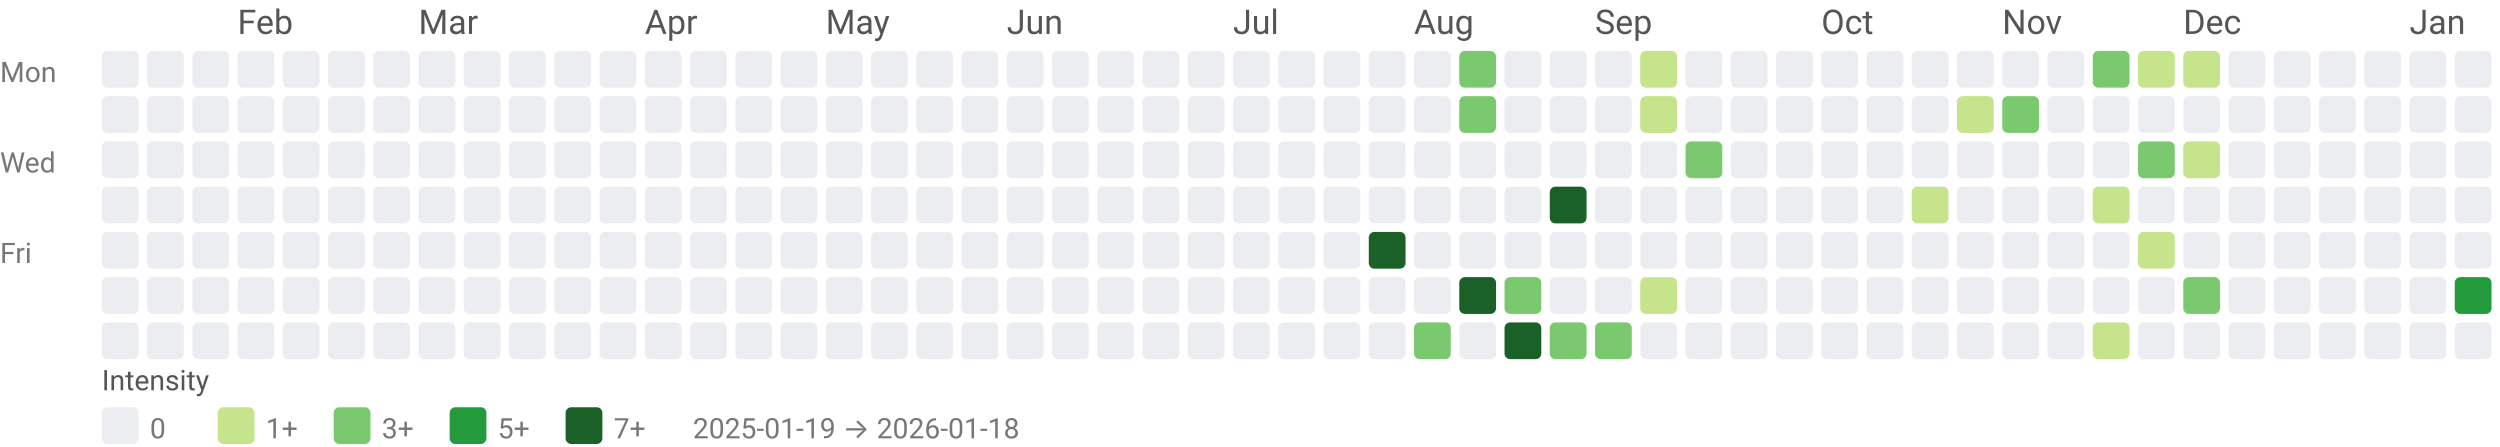
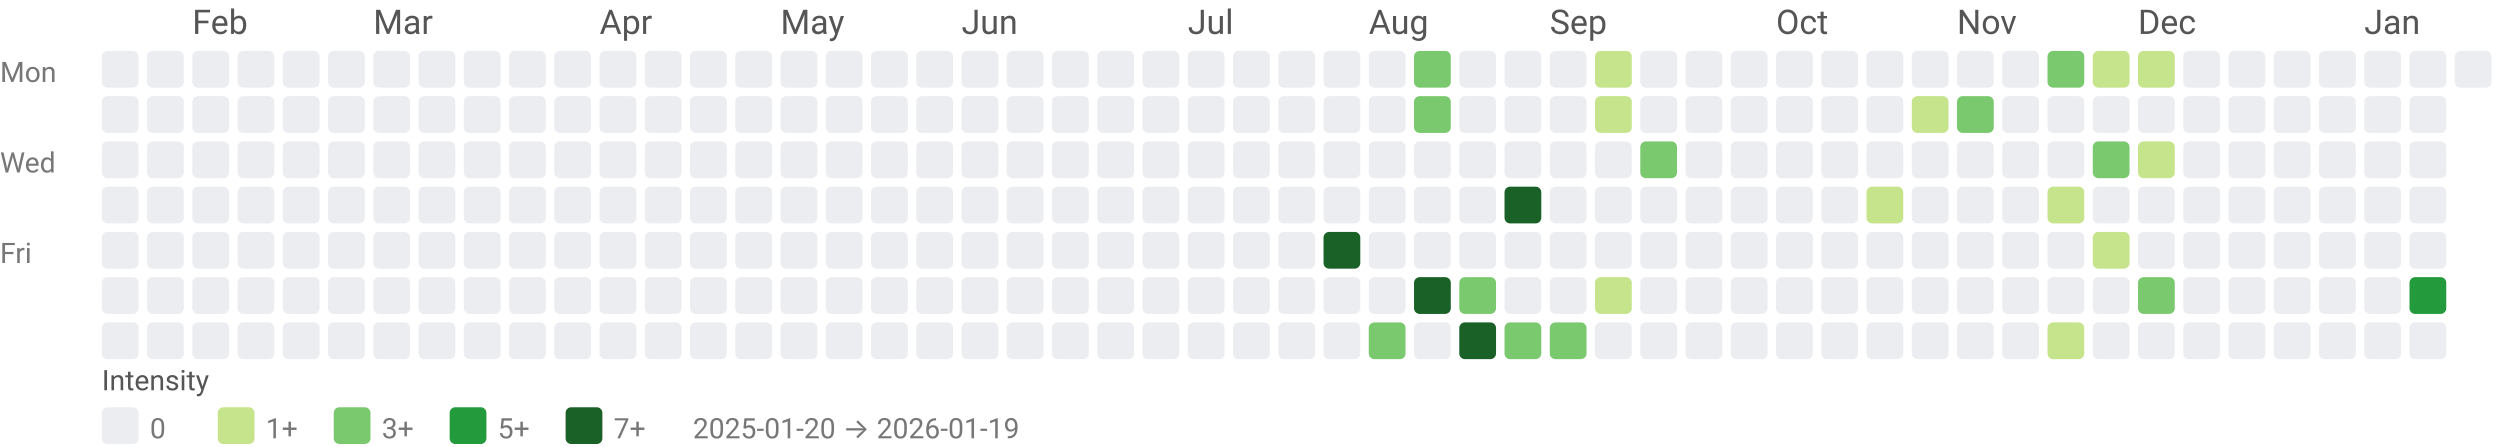
<svg xmlns="http://www.w3.org/2000/svg" width="884" height="158" viewBox="0 0 884 158" role="img" aria-labelledby="title desc">
  <style>text{font-family:system-ui,-apple-system, Segoe UI, Roboto, Ubuntu, Cantarell, Noto Sans, sans-serif;}</style>
-   <text x="84" y="12" fill="#555">Feb</text>
-   <text x="148" y="12" fill="#555">Mar</text>
-   <text x="228" y="12" fill="#555">Apr</text>
-   <text x="292" y="12" fill="#555">May</text>
-   <text x="356" y="12" fill="#555">Jun</text>
-   <text x="436" y="12" fill="#555">Jul</text>
-   <text x="500" y="12" fill="#555">Aug</text>
-   <text x="564" y="12" fill="#555">Sep</text>
-   <text x="644" y="12" fill="#555">Oct</text>
-   <text x="708" y="12" fill="#555">Nov</text>
-   <text x="772" y="12" fill="#555">Dec</text>
-   <text x="852" y="12" fill="#555">Jan</text>
+   <text x="68" y="12" fill="#555">Feb</text>
+   <text x="132" y="12" fill="#555">Mar</text>
+   <text x="212" y="12" fill="#555">Apr</text>
+   <text x="276" y="12" fill="#555">May</text>
+   <text x="340" y="12" fill="#555">Jun</text>
+   <text x="420" y="12" fill="#555">Jul</text>
+   <text x="484" y="12" fill="#555">Aug</text>
+   <text x="548" y="12" fill="#555">Sep</text>
+   <text x="628" y="12" fill="#555">Oct</text>
+   <text x="692" y="12" fill="#555">Nov</text>
+   <text x="756" y="12" fill="#555">Dec</text>
+   <text x="836" y="12" fill="#555">Jan</text>
  <text x="0" y="29" font-size="10" fill="#777">Mon</text>
  <text x="0" y="61" font-size="10" fill="#777">Wed</text>
  <text x="0" y="93" font-size="10" fill="#777">Fri</text>
  <rect x="36" y="18" width="13" height="13" rx="2" ry="2" fill="#ebedf0" />
  <rect x="36" y="34" width="13" height="13" rx="2" ry="2" fill="#ebedf0" />
  <rect x="36" y="50" width="13" height="13" rx="2" ry="2" fill="#ebedf0" />
  <rect x="36" y="66" width="13" height="13" rx="2" ry="2" fill="#ebedf0" />
  <rect x="36" y="82" width="13" height="13" rx="2" ry="2" fill="#ebedf0" />
  <rect x="36" y="98" width="13" height="13" rx="2" ry="2" fill="#ebedf0" />
  <rect x="36" y="114" width="13" height="13" rx="2" ry="2" fill="#ebedf0" />
  <rect x="52" y="18" width="13" height="13" rx="2" ry="2" fill="#ebedf0" />
  <rect x="52" y="34" width="13" height="13" rx="2" ry="2" fill="#ebedf0" />
  <rect x="52" y="50" width="13" height="13" rx="2" ry="2" fill="#ebedf0" />
  <rect x="52" y="66" width="13" height="13" rx="2" ry="2" fill="#ebedf0" />
  <rect x="52" y="82" width="13" height="13" rx="2" ry="2" fill="#ebedf0" />
  <rect x="52" y="98" width="13" height="13" rx="2" ry="2" fill="#ebedf0" />
  <rect x="52" y="114" width="13" height="13" rx="2" ry="2" fill="#ebedf0" />
  <rect x="68" y="18" width="13" height="13" rx="2" ry="2" fill="#ebedf0" />
  <rect x="68" y="34" width="13" height="13" rx="2" ry="2" fill="#ebedf0" />
  <rect x="68" y="50" width="13" height="13" rx="2" ry="2" fill="#ebedf0" />
  <rect x="68" y="66" width="13" height="13" rx="2" ry="2" fill="#ebedf0" />
  <rect x="68" y="82" width="13" height="13" rx="2" ry="2" fill="#ebedf0" />
  <rect x="68" y="98" width="13" height="13" rx="2" ry="2" fill="#ebedf0" />
  <rect x="68" y="114" width="13" height="13" rx="2" ry="2" fill="#ebedf0" />
  <rect x="84" y="18" width="13" height="13" rx="2" ry="2" fill="#ebedf0" />
  <rect x="84" y="34" width="13" height="13" rx="2" ry="2" fill="#ebedf0" />
  <rect x="84" y="50" width="13" height="13" rx="2" ry="2" fill="#ebedf0" />
  <rect x="84" y="66" width="13" height="13" rx="2" ry="2" fill="#ebedf0" />
  <rect x="84" y="82" width="13" height="13" rx="2" ry="2" fill="#ebedf0" />
  <rect x="84" y="98" width="13" height="13" rx="2" ry="2" fill="#ebedf0" />
  <rect x="84" y="114" width="13" height="13" rx="2" ry="2" fill="#ebedf0" />
  <rect x="100" y="18" width="13" height="13" rx="2" ry="2" fill="#ebedf0" />
  <rect x="100" y="34" width="13" height="13" rx="2" ry="2" fill="#ebedf0" />
  <rect x="100" y="50" width="13" height="13" rx="2" ry="2" fill="#ebedf0" />
  <rect x="100" y="66" width="13" height="13" rx="2" ry="2" fill="#ebedf0" />
  <rect x="100" y="82" width="13" height="13" rx="2" ry="2" fill="#ebedf0" />
  <rect x="100" y="98" width="13" height="13" rx="2" ry="2" fill="#ebedf0" />
  <rect x="100" y="114" width="13" height="13" rx="2" ry="2" fill="#ebedf0" />
  <rect x="116" y="18" width="13" height="13" rx="2" ry="2" fill="#ebedf0" />
  <rect x="116" y="34" width="13" height="13" rx="2" ry="2" fill="#ebedf0" />
  <rect x="116" y="50" width="13" height="13" rx="2" ry="2" fill="#ebedf0" />
  <rect x="116" y="66" width="13" height="13" rx="2" ry="2" fill="#ebedf0" />
  <rect x="116" y="82" width="13" height="13" rx="2" ry="2" fill="#ebedf0" />
  <rect x="116" y="98" width="13" height="13" rx="2" ry="2" fill="#ebedf0" />
  <rect x="116" y="114" width="13" height="13" rx="2" ry="2" fill="#ebedf0" />
  <rect x="132" y="18" width="13" height="13" rx="2" ry="2" fill="#ebedf0" />
  <rect x="132" y="34" width="13" height="13" rx="2" ry="2" fill="#ebedf0" />
  <rect x="132" y="50" width="13" height="13" rx="2" ry="2" fill="#ebedf0" />
  <rect x="132" y="66" width="13" height="13" rx="2" ry="2" fill="#ebedf0" />
  <rect x="132" y="82" width="13" height="13" rx="2" ry="2" fill="#ebedf0" />
  <rect x="132" y="98" width="13" height="13" rx="2" ry="2" fill="#ebedf0" />
  <rect x="132" y="114" width="13" height="13" rx="2" ry="2" fill="#ebedf0" />
  <rect x="148" y="18" width="13" height="13" rx="2" ry="2" fill="#ebedf0" />
  <rect x="148" y="34" width="13" height="13" rx="2" ry="2" fill="#ebedf0" />
  <rect x="148" y="50" width="13" height="13" rx="2" ry="2" fill="#ebedf0" />
  <rect x="148" y="66" width="13" height="13" rx="2" ry="2" fill="#ebedf0" />
  <rect x="148" y="82" width="13" height="13" rx="2" ry="2" fill="#ebedf0" />
  <rect x="148" y="98" width="13" height="13" rx="2" ry="2" fill="#ebedf0" />
  <rect x="148" y="114" width="13" height="13" rx="2" ry="2" fill="#ebedf0" />
  <rect x="164" y="18" width="13" height="13" rx="2" ry="2" fill="#ebedf0" />
  <rect x="164" y="34" width="13" height="13" rx="2" ry="2" fill="#ebedf0" />
  <rect x="164" y="50" width="13" height="13" rx="2" ry="2" fill="#ebedf0" />
  <rect x="164" y="66" width="13" height="13" rx="2" ry="2" fill="#ebedf0" />
  <rect x="164" y="82" width="13" height="13" rx="2" ry="2" fill="#ebedf0" />
  <rect x="164" y="98" width="13" height="13" rx="2" ry="2" fill="#ebedf0" />
  <rect x="164" y="114" width="13" height="13" rx="2" ry="2" fill="#ebedf0" />
  <rect x="180" y="18" width="13" height="13" rx="2" ry="2" fill="#ebedf0" />
  <rect x="180" y="34" width="13" height="13" rx="2" ry="2" fill="#ebedf0" />
  <rect x="180" y="50" width="13" height="13" rx="2" ry="2" fill="#ebedf0" />
  <rect x="180" y="66" width="13" height="13" rx="2" ry="2" fill="#ebedf0" />
  <rect x="180" y="82" width="13" height="13" rx="2" ry="2" fill="#ebedf0" />
  <rect x="180" y="98" width="13" height="13" rx="2" ry="2" fill="#ebedf0" />
  <rect x="180" y="114" width="13" height="13" rx="2" ry="2" fill="#ebedf0" />
  <rect x="196" y="18" width="13" height="13" rx="2" ry="2" fill="#ebedf0" />
  <rect x="196" y="34" width="13" height="13" rx="2" ry="2" fill="#ebedf0" />
  <rect x="196" y="50" width="13" height="13" rx="2" ry="2" fill="#ebedf0" />
  <rect x="196" y="66" width="13" height="13" rx="2" ry="2" fill="#ebedf0" />
  <rect x="196" y="82" width="13" height="13" rx="2" ry="2" fill="#ebedf0" />
  <rect x="196" y="98" width="13" height="13" rx="2" ry="2" fill="#ebedf0" />
  <rect x="196" y="114" width="13" height="13" rx="2" ry="2" fill="#ebedf0" />
  <rect x="212" y="18" width="13" height="13" rx="2" ry="2" fill="#ebedf0" />
  <rect x="212" y="34" width="13" height="13" rx="2" ry="2" fill="#ebedf0" />
  <rect x="212" y="50" width="13" height="13" rx="2" ry="2" fill="#ebedf0" />
  <rect x="212" y="66" width="13" height="13" rx="2" ry="2" fill="#ebedf0" />
  <rect x="212" y="82" width="13" height="13" rx="2" ry="2" fill="#ebedf0" />
  <rect x="212" y="98" width="13" height="13" rx="2" ry="2" fill="#ebedf0" />
  <rect x="212" y="114" width="13" height="13" rx="2" ry="2" fill="#ebedf0" />
  <rect x="228" y="18" width="13" height="13" rx="2" ry="2" fill="#ebedf0" />
  <rect x="228" y="34" width="13" height="13" rx="2" ry="2" fill="#ebedf0" />
  <rect x="228" y="50" width="13" height="13" rx="2" ry="2" fill="#ebedf0" />
  <rect x="228" y="66" width="13" height="13" rx="2" ry="2" fill="#ebedf0" />
  <rect x="228" y="82" width="13" height="13" rx="2" ry="2" fill="#ebedf0" />
  <rect x="228" y="98" width="13" height="13" rx="2" ry="2" fill="#ebedf0" />
  <rect x="228" y="114" width="13" height="13" rx="2" ry="2" fill="#ebedf0" />
  <rect x="244" y="18" width="13" height="13" rx="2" ry="2" fill="#ebedf0" />
  <rect x="244" y="34" width="13" height="13" rx="2" ry="2" fill="#ebedf0" />
  <rect x="244" y="50" width="13" height="13" rx="2" ry="2" fill="#ebedf0" />
  <rect x="244" y="66" width="13" height="13" rx="2" ry="2" fill="#ebedf0" />
  <rect x="244" y="82" width="13" height="13" rx="2" ry="2" fill="#ebedf0" />
  <rect x="244" y="98" width="13" height="13" rx="2" ry="2" fill="#ebedf0" />
  <rect x="244" y="114" width="13" height="13" rx="2" ry="2" fill="#ebedf0" />
  <rect x="260" y="18" width="13" height="13" rx="2" ry="2" fill="#ebedf0" />
  <rect x="260" y="34" width="13" height="13" rx="2" ry="2" fill="#ebedf0" />
  <rect x="260" y="50" width="13" height="13" rx="2" ry="2" fill="#ebedf0" />
  <rect x="260" y="66" width="13" height="13" rx="2" ry="2" fill="#ebedf0" />
  <rect x="260" y="82" width="13" height="13" rx="2" ry="2" fill="#ebedf0" />
  <rect x="260" y="98" width="13" height="13" rx="2" ry="2" fill="#ebedf0" />
  <rect x="260" y="114" width="13" height="13" rx="2" ry="2" fill="#ebedf0" />
  <rect x="276" y="18" width="13" height="13" rx="2" ry="2" fill="#ebedf0" />
  <rect x="276" y="34" width="13" height="13" rx="2" ry="2" fill="#ebedf0" />
  <rect x="276" y="50" width="13" height="13" rx="2" ry="2" fill="#ebedf0" />
  <rect x="276" y="66" width="13" height="13" rx="2" ry="2" fill="#ebedf0" />
  <rect x="276" y="82" width="13" height="13" rx="2" ry="2" fill="#ebedf0" />
  <rect x="276" y="98" width="13" height="13" rx="2" ry="2" fill="#ebedf0" />
  <rect x="276" y="114" width="13" height="13" rx="2" ry="2" fill="#ebedf0" />
  <rect x="292" y="18" width="13" height="13" rx="2" ry="2" fill="#ebedf0" />
  <rect x="292" y="34" width="13" height="13" rx="2" ry="2" fill="#ebedf0" />
  <rect x="292" y="50" width="13" height="13" rx="2" ry="2" fill="#ebedf0" />
  <rect x="292" y="66" width="13" height="13" rx="2" ry="2" fill="#ebedf0" />
  <rect x="292" y="82" width="13" height="13" rx="2" ry="2" fill="#ebedf0" />
  <rect x="292" y="98" width="13" height="13" rx="2" ry="2" fill="#ebedf0" />
  <rect x="292" y="114" width="13" height="13" rx="2" ry="2" fill="#ebedf0" />
  <rect x="308" y="18" width="13" height="13" rx="2" ry="2" fill="#ebedf0" />
  <rect x="308" y="34" width="13" height="13" rx="2" ry="2" fill="#ebedf0" />
  <rect x="308" y="50" width="13" height="13" rx="2" ry="2" fill="#ebedf0" />
  <rect x="308" y="66" width="13" height="13" rx="2" ry="2" fill="#ebedf0" />
  <rect x="308" y="82" width="13" height="13" rx="2" ry="2" fill="#ebedf0" />
  <rect x="308" y="98" width="13" height="13" rx="2" ry="2" fill="#ebedf0" />
  <rect x="308" y="114" width="13" height="13" rx="2" ry="2" fill="#ebedf0" />
  <rect x="324" y="18" width="13" height="13" rx="2" ry="2" fill="#ebedf0" />
  <rect x="324" y="34" width="13" height="13" rx="2" ry="2" fill="#ebedf0" />
  <rect x="324" y="50" width="13" height="13" rx="2" ry="2" fill="#ebedf0" />
  <rect x="324" y="66" width="13" height="13" rx="2" ry="2" fill="#ebedf0" />
  <rect x="324" y="82" width="13" height="13" rx="2" ry="2" fill="#ebedf0" />
  <rect x="324" y="98" width="13" height="13" rx="2" ry="2" fill="#ebedf0" />
  <rect x="324" y="114" width="13" height="13" rx="2" ry="2" fill="#ebedf0" />
  <rect x="340" y="18" width="13" height="13" rx="2" ry="2" fill="#ebedf0" />
  <rect x="340" y="34" width="13" height="13" rx="2" ry="2" fill="#ebedf0" />
  <rect x="340" y="50" width="13" height="13" rx="2" ry="2" fill="#ebedf0" />
  <rect x="340" y="66" width="13" height="13" rx="2" ry="2" fill="#ebedf0" />
  <rect x="340" y="82" width="13" height="13" rx="2" ry="2" fill="#ebedf0" />
  <rect x="340" y="98" width="13" height="13" rx="2" ry="2" fill="#ebedf0" />
  <rect x="340" y="114" width="13" height="13" rx="2" ry="2" fill="#ebedf0" />
  <rect x="356" y="18" width="13" height="13" rx="2" ry="2" fill="#ebedf0" />
  <rect x="356" y="34" width="13" height="13" rx="2" ry="2" fill="#ebedf0" />
  <rect x="356" y="50" width="13" height="13" rx="2" ry="2" fill="#ebedf0" />
  <rect x="356" y="66" width="13" height="13" rx="2" ry="2" fill="#ebedf0" />
  <rect x="356" y="82" width="13" height="13" rx="2" ry="2" fill="#ebedf0" />
  <rect x="356" y="98" width="13" height="13" rx="2" ry="2" fill="#ebedf0" />
  <rect x="356" y="114" width="13" height="13" rx="2" ry="2" fill="#ebedf0" />
  <rect x="372" y="18" width="13" height="13" rx="2" ry="2" fill="#ebedf0" />
  <rect x="372" y="34" width="13" height="13" rx="2" ry="2" fill="#ebedf0" />
  <rect x="372" y="50" width="13" height="13" rx="2" ry="2" fill="#ebedf0" />
  <rect x="372" y="66" width="13" height="13" rx="2" ry="2" fill="#ebedf0" />
  <rect x="372" y="82" width="13" height="13" rx="2" ry="2" fill="#ebedf0" />
  <rect x="372" y="98" width="13" height="13" rx="2" ry="2" fill="#ebedf0" />
  <rect x="372" y="114" width="13" height="13" rx="2" ry="2" fill="#ebedf0" />
  <rect x="388" y="18" width="13" height="13" rx="2" ry="2" fill="#ebedf0" />
  <rect x="388" y="34" width="13" height="13" rx="2" ry="2" fill="#ebedf0" />
  <rect x="388" y="50" width="13" height="13" rx="2" ry="2" fill="#ebedf0" />
  <rect x="388" y="66" width="13" height="13" rx="2" ry="2" fill="#ebedf0" />
  <rect x="388" y="82" width="13" height="13" rx="2" ry="2" fill="#ebedf0" />
  <rect x="388" y="98" width="13" height="13" rx="2" ry="2" fill="#ebedf0" />
  <rect x="388" y="114" width="13" height="13" rx="2" ry="2" fill="#ebedf0" />
  <rect x="404" y="18" width="13" height="13" rx="2" ry="2" fill="#ebedf0" />
  <rect x="404" y="34" width="13" height="13" rx="2" ry="2" fill="#ebedf0" />
  <rect x="404" y="50" width="13" height="13" rx="2" ry="2" fill="#ebedf0" />
  <rect x="404" y="66" width="13" height="13" rx="2" ry="2" fill="#ebedf0" />
  <rect x="404" y="82" width="13" height="13" rx="2" ry="2" fill="#ebedf0" />
  <rect x="404" y="98" width="13" height="13" rx="2" ry="2" fill="#ebedf0" />
  <rect x="404" y="114" width="13" height="13" rx="2" ry="2" fill="#ebedf0" />
  <rect x="420" y="18" width="13" height="13" rx="2" ry="2" fill="#ebedf0" />
  <rect x="420" y="34" width="13" height="13" rx="2" ry="2" fill="#ebedf0" />
  <rect x="420" y="50" width="13" height="13" rx="2" ry="2" fill="#ebedf0" />
  <rect x="420" y="66" width="13" height="13" rx="2" ry="2" fill="#ebedf0" />
  <rect x="420" y="82" width="13" height="13" rx="2" ry="2" fill="#ebedf0" />
  <rect x="420" y="98" width="13" height="13" rx="2" ry="2" fill="#ebedf0" />
  <rect x="420" y="114" width="13" height="13" rx="2" ry="2" fill="#ebedf0" />
  <rect x="436" y="18" width="13" height="13" rx="2" ry="2" fill="#ebedf0" />
  <rect x="436" y="34" width="13" height="13" rx="2" ry="2" fill="#ebedf0" />
  <rect x="436" y="50" width="13" height="13" rx="2" ry="2" fill="#ebedf0" />
  <rect x="436" y="66" width="13" height="13" rx="2" ry="2" fill="#ebedf0" />
  <rect x="436" y="82" width="13" height="13" rx="2" ry="2" fill="#ebedf0" />
  <rect x="436" y="98" width="13" height="13" rx="2" ry="2" fill="#ebedf0" />
  <rect x="436" y="114" width="13" height="13" rx="2" ry="2" fill="#ebedf0" />
  <rect x="452" y="18" width="13" height="13" rx="2" ry="2" fill="#ebedf0" />
  <rect x="452" y="34" width="13" height="13" rx="2" ry="2" fill="#ebedf0" />
  <rect x="452" y="50" width="13" height="13" rx="2" ry="2" fill="#ebedf0" />
  <rect x="452" y="66" width="13" height="13" rx="2" ry="2" fill="#ebedf0" />
  <rect x="452" y="82" width="13" height="13" rx="2" ry="2" fill="#ebedf0" />
  <rect x="452" y="98" width="13" height="13" rx="2" ry="2" fill="#ebedf0" />
  <rect x="452" y="114" width="13" height="13" rx="2" ry="2" fill="#ebedf0" />
  <rect x="468" y="18" width="13" height="13" rx="2" ry="2" fill="#ebedf0" />
  <rect x="468" y="34" width="13" height="13" rx="2" ry="2" fill="#ebedf0" />
  <rect x="468" y="50" width="13" height="13" rx="2" ry="2" fill="#ebedf0" />
  <rect x="468" y="66" width="13" height="13" rx="2" ry="2" fill="#ebedf0" />
-   <rect x="468" y="82" width="13" height="13" rx="2" ry="2" fill="#ebedf0" />
+   <rect x="468" y="82" width="13" height="13" rx="2" ry="2" fill="#196127" />
  <rect x="468" y="98" width="13" height="13" rx="2" ry="2" fill="#ebedf0" />
  <rect x="468" y="114" width="13" height="13" rx="2" ry="2" fill="#ebedf0" />
  <rect x="484" y="18" width="13" height="13" rx="2" ry="2" fill="#ebedf0" />
  <rect x="484" y="34" width="13" height="13" rx="2" ry="2" fill="#ebedf0" />
  <rect x="484" y="50" width="13" height="13" rx="2" ry="2" fill="#ebedf0" />
  <rect x="484" y="66" width="13" height="13" rx="2" ry="2" fill="#ebedf0" />
-   <rect x="484" y="82" width="13" height="13" rx="2" ry="2" fill="#196127" />
+   <rect x="484" y="82" width="13" height="13" rx="2" ry="2" fill="#ebedf0" />
  <rect x="484" y="98" width="13" height="13" rx="2" ry="2" fill="#ebedf0" />
-   <rect x="484" y="114" width="13" height="13" rx="2" ry="2" fill="#ebedf0" />
-   <rect x="500" y="18" width="13" height="13" rx="2" ry="2" fill="#ebedf0" />
-   <rect x="500" y="34" width="13" height="13" rx="2" ry="2" fill="#ebedf0" />
+   <rect x="484" y="114" width="13" height="13" rx="2" ry="2" fill="#7bc96f" />
+   <rect x="500" y="18" width="13" height="13" rx="2" ry="2" fill="#7bc96f" />
+   <rect x="500" y="34" width="13" height="13" rx="2" ry="2" fill="#7bc96f" />
  <rect x="500" y="50" width="13" height="13" rx="2" ry="2" fill="#ebedf0" />
  <rect x="500" y="66" width="13" height="13" rx="2" ry="2" fill="#ebedf0" />
  <rect x="500" y="82" width="13" height="13" rx="2" ry="2" fill="#ebedf0" />
-   <rect x="500" y="98" width="13" height="13" rx="2" ry="2" fill="#ebedf0" />
-   <rect x="500" y="114" width="13" height="13" rx="2" ry="2" fill="#7bc96f" />
-   <rect x="516" y="18" width="13" height="13" rx="2" ry="2" fill="#7bc96f" />
-   <rect x="516" y="34" width="13" height="13" rx="2" ry="2" fill="#7bc96f" />
+   <rect x="500" y="98" width="13" height="13" rx="2" ry="2" fill="#196127" />
+   <rect x="500" y="114" width="13" height="13" rx="2" ry="2" fill="#ebedf0" />
+   <rect x="516" y="18" width="13" height="13" rx="2" ry="2" fill="#ebedf0" />
+   <rect x="516" y="34" width="13" height="13" rx="2" ry="2" fill="#ebedf0" />
  <rect x="516" y="50" width="13" height="13" rx="2" ry="2" fill="#ebedf0" />
  <rect x="516" y="66" width="13" height="13" rx="2" ry="2" fill="#ebedf0" />
  <rect x="516" y="82" width="13" height="13" rx="2" ry="2" fill="#ebedf0" />
-   <rect x="516" y="98" width="13" height="13" rx="2" ry="2" fill="#196127" />
-   <rect x="516" y="114" width="13" height="13" rx="2" ry="2" fill="#ebedf0" />
+   <rect x="516" y="98" width="13" height="13" rx="2" ry="2" fill="#7bc96f" />
+   <rect x="516" y="114" width="13" height="13" rx="2" ry="2" fill="#196127" />
  <rect x="532" y="18" width="13" height="13" rx="2" ry="2" fill="#ebedf0" />
  <rect x="532" y="34" width="13" height="13" rx="2" ry="2" fill="#ebedf0" />
  <rect x="532" y="50" width="13" height="13" rx="2" ry="2" fill="#ebedf0" />
-   <rect x="532" y="66" width="13" height="13" rx="2" ry="2" fill="#ebedf0" />
+   <rect x="532" y="66" width="13" height="13" rx="2" ry="2" fill="#196127" />
  <rect x="532" y="82" width="13" height="13" rx="2" ry="2" fill="#ebedf0" />
-   <rect x="532" y="98" width="13" height="13" rx="2" ry="2" fill="#7bc96f" />
-   <rect x="532" y="114" width="13" height="13" rx="2" ry="2" fill="#196127" />
+   <rect x="532" y="98" width="13" height="13" rx="2" ry="2" fill="#ebedf0" />
+   <rect x="532" y="114" width="13" height="13" rx="2" ry="2" fill="#7bc96f" />
  <rect x="548" y="18" width="13" height="13" rx="2" ry="2" fill="#ebedf0" />
  <rect x="548" y="34" width="13" height="13" rx="2" ry="2" fill="#ebedf0" />
  <rect x="548" y="50" width="13" height="13" rx="2" ry="2" fill="#ebedf0" />
-   <rect x="548" y="66" width="13" height="13" rx="2" ry="2" fill="#196127" />
+   <rect x="548" y="66" width="13" height="13" rx="2" ry="2" fill="#ebedf0" />
  <rect x="548" y="82" width="13" height="13" rx="2" ry="2" fill="#ebedf0" />
  <rect x="548" y="98" width="13" height="13" rx="2" ry="2" fill="#ebedf0" />
  <rect x="548" y="114" width="13" height="13" rx="2" ry="2" fill="#7bc96f" />
-   <rect x="564" y="18" width="13" height="13" rx="2" ry="2" fill="#ebedf0" />
-   <rect x="564" y="34" width="13" height="13" rx="2" ry="2" fill="#ebedf0" />
+   <rect x="564" y="18" width="13" height="13" rx="2" ry="2" fill="#c6e48b" />
+   <rect x="564" y="34" width="13" height="13" rx="2" ry="2" fill="#c6e48b" />
  <rect x="564" y="50" width="13" height="13" rx="2" ry="2" fill="#ebedf0" />
  <rect x="564" y="66" width="13" height="13" rx="2" ry="2" fill="#ebedf0" />
  <rect x="564" y="82" width="13" height="13" rx="2" ry="2" fill="#ebedf0" />
-   <rect x="564" y="98" width="13" height="13" rx="2" ry="2" fill="#ebedf0" />
-   <rect x="564" y="114" width="13" height="13" rx="2" ry="2" fill="#7bc96f" />
-   <rect x="580" y="18" width="13" height="13" rx="2" ry="2" fill="#c6e48b" />
-   <rect x="580" y="34" width="13" height="13" rx="2" ry="2" fill="#c6e48b" />
-   <rect x="580" y="50" width="13" height="13" rx="2" ry="2" fill="#ebedf0" />
+   <rect x="564" y="98" width="13" height="13" rx="2" ry="2" fill="#c6e48b" />
+   <rect x="564" y="114" width="13" height="13" rx="2" ry="2" fill="#ebedf0" />
+   <rect x="580" y="18" width="13" height="13" rx="2" ry="2" fill="#ebedf0" />
+   <rect x="580" y="34" width="13" height="13" rx="2" ry="2" fill="#ebedf0" />
+   <rect x="580" y="50" width="13" height="13" rx="2" ry="2" fill="#7bc96f" />
  <rect x="580" y="66" width="13" height="13" rx="2" ry="2" fill="#ebedf0" />
  <rect x="580" y="82" width="13" height="13" rx="2" ry="2" fill="#ebedf0" />
-   <rect x="580" y="98" width="13" height="13" rx="2" ry="2" fill="#c6e48b" />
+   <rect x="580" y="98" width="13" height="13" rx="2" ry="2" fill="#ebedf0" />
  <rect x="580" y="114" width="13" height="13" rx="2" ry="2" fill="#ebedf0" />
  <rect x="596" y="18" width="13" height="13" rx="2" ry="2" fill="#ebedf0" />
  <rect x="596" y="34" width="13" height="13" rx="2" ry="2" fill="#ebedf0" />
-   <rect x="596" y="50" width="13" height="13" rx="2" ry="2" fill="#7bc96f" />
+   <rect x="596" y="50" width="13" height="13" rx="2" ry="2" fill="#ebedf0" />
  <rect x="596" y="66" width="13" height="13" rx="2" ry="2" fill="#ebedf0" />
  <rect x="596" y="82" width="13" height="13" rx="2" ry="2" fill="#ebedf0" />
  <rect x="596" y="98" width="13" height="13" rx="2" ry="2" fill="#ebedf0" />
  <rect x="596" y="114" width="13" height="13" rx="2" ry="2" fill="#ebedf0" />
  <rect x="612" y="18" width="13" height="13" rx="2" ry="2" fill="#ebedf0" />
  <rect x="612" y="34" width="13" height="13" rx="2" ry="2" fill="#ebedf0" />
  <rect x="612" y="50" width="13" height="13" rx="2" ry="2" fill="#ebedf0" />
  <rect x="612" y="66" width="13" height="13" rx="2" ry="2" fill="#ebedf0" />
  <rect x="612" y="82" width="13" height="13" rx="2" ry="2" fill="#ebedf0" />
  <rect x="612" y="98" width="13" height="13" rx="2" ry="2" fill="#ebedf0" />
  <rect x="612" y="114" width="13" height="13" rx="2" ry="2" fill="#ebedf0" />
  <rect x="628" y="18" width="13" height="13" rx="2" ry="2" fill="#ebedf0" />
  <rect x="628" y="34" width="13" height="13" rx="2" ry="2" fill="#ebedf0" />
  <rect x="628" y="50" width="13" height="13" rx="2" ry="2" fill="#ebedf0" />
  <rect x="628" y="66" width="13" height="13" rx="2" ry="2" fill="#ebedf0" />
  <rect x="628" y="82" width="13" height="13" rx="2" ry="2" fill="#ebedf0" />
  <rect x="628" y="98" width="13" height="13" rx="2" ry="2" fill="#ebedf0" />
  <rect x="628" y="114" width="13" height="13" rx="2" ry="2" fill="#ebedf0" />
  <rect x="644" y="18" width="13" height="13" rx="2" ry="2" fill="#ebedf0" />
  <rect x="644" y="34" width="13" height="13" rx="2" ry="2" fill="#ebedf0" />
  <rect x="644" y="50" width="13" height="13" rx="2" ry="2" fill="#ebedf0" />
  <rect x="644" y="66" width="13" height="13" rx="2" ry="2" fill="#ebedf0" />
  <rect x="644" y="82" width="13" height="13" rx="2" ry="2" fill="#ebedf0" />
  <rect x="644" y="98" width="13" height="13" rx="2" ry="2" fill="#ebedf0" />
  <rect x="644" y="114" width="13" height="13" rx="2" ry="2" fill="#ebedf0" />
  <rect x="660" y="18" width="13" height="13" rx="2" ry="2" fill="#ebedf0" />
  <rect x="660" y="34" width="13" height="13" rx="2" ry="2" fill="#ebedf0" />
  <rect x="660" y="50" width="13" height="13" rx="2" ry="2" fill="#ebedf0" />
-   <rect x="660" y="66" width="13" height="13" rx="2" ry="2" fill="#ebedf0" />
+   <rect x="660" y="66" width="13" height="13" rx="2" ry="2" fill="#c6e48b" />
  <rect x="660" y="82" width="13" height="13" rx="2" ry="2" fill="#ebedf0" />
  <rect x="660" y="98" width="13" height="13" rx="2" ry="2" fill="#ebedf0" />
  <rect x="660" y="114" width="13" height="13" rx="2" ry="2" fill="#ebedf0" />
  <rect x="676" y="18" width="13" height="13" rx="2" ry="2" fill="#ebedf0" />
-   <rect x="676" y="34" width="13" height="13" rx="2" ry="2" fill="#ebedf0" />
+   <rect x="676" y="34" width="13" height="13" rx="2" ry="2" fill="#c6e48b" />
  <rect x="676" y="50" width="13" height="13" rx="2" ry="2" fill="#ebedf0" />
-   <rect x="676" y="66" width="13" height="13" rx="2" ry="2" fill="#c6e48b" />
+   <rect x="676" y="66" width="13" height="13" rx="2" ry="2" fill="#ebedf0" />
  <rect x="676" y="82" width="13" height="13" rx="2" ry="2" fill="#ebedf0" />
  <rect x="676" y="98" width="13" height="13" rx="2" ry="2" fill="#ebedf0" />
  <rect x="676" y="114" width="13" height="13" rx="2" ry="2" fill="#ebedf0" />
  <rect x="692" y="18" width="13" height="13" rx="2" ry="2" fill="#ebedf0" />
-   <rect x="692" y="34" width="13" height="13" rx="2" ry="2" fill="#c6e48b" />
+   <rect x="692" y="34" width="13" height="13" rx="2" ry="2" fill="#7bc96f" />
  <rect x="692" y="50" width="13" height="13" rx="2" ry="2" fill="#ebedf0" />
  <rect x="692" y="66" width="13" height="13" rx="2" ry="2" fill="#ebedf0" />
  <rect x="692" y="82" width="13" height="13" rx="2" ry="2" fill="#ebedf0" />
  <rect x="692" y="98" width="13" height="13" rx="2" ry="2" fill="#ebedf0" />
  <rect x="692" y="114" width="13" height="13" rx="2" ry="2" fill="#ebedf0" />
  <rect x="708" y="18" width="13" height="13" rx="2" ry="2" fill="#ebedf0" />
-   <rect x="708" y="34" width="13" height="13" rx="2" ry="2" fill="#7bc96f" />
+   <rect x="708" y="34" width="13" height="13" rx="2" ry="2" fill="#ebedf0" />
  <rect x="708" y="50" width="13" height="13" rx="2" ry="2" fill="#ebedf0" />
  <rect x="708" y="66" width="13" height="13" rx="2" ry="2" fill="#ebedf0" />
  <rect x="708" y="82" width="13" height="13" rx="2" ry="2" fill="#ebedf0" />
  <rect x="708" y="98" width="13" height="13" rx="2" ry="2" fill="#ebedf0" />
  <rect x="708" y="114" width="13" height="13" rx="2" ry="2" fill="#ebedf0" />
-   <rect x="724" y="18" width="13" height="13" rx="2" ry="2" fill="#ebedf0" />
+   <rect x="724" y="18" width="13" height="13" rx="2" ry="2" fill="#7bc96f" />
  <rect x="724" y="34" width="13" height="13" rx="2" ry="2" fill="#ebedf0" />
  <rect x="724" y="50" width="13" height="13" rx="2" ry="2" fill="#ebedf0" />
-   <rect x="724" y="66" width="13" height="13" rx="2" ry="2" fill="#ebedf0" />
+   <rect x="724" y="66" width="13" height="13" rx="2" ry="2" fill="#c6e48b" />
  <rect x="724" y="82" width="13" height="13" rx="2" ry="2" fill="#ebedf0" />
  <rect x="724" y="98" width="13" height="13" rx="2" ry="2" fill="#ebedf0" />
-   <rect x="724" y="114" width="13" height="13" rx="2" ry="2" fill="#ebedf0" />
-   <rect x="740" y="18" width="13" height="13" rx="2" ry="2" fill="#7bc96f" />
+   <rect x="724" y="114" width="13" height="13" rx="2" ry="2" fill="#c6e48b" />
+   <rect x="740" y="18" width="13" height="13" rx="2" ry="2" fill="#c6e48b" />
  <rect x="740" y="34" width="13" height="13" rx="2" ry="2" fill="#ebedf0" />
-   <rect x="740" y="50" width="13" height="13" rx="2" ry="2" fill="#ebedf0" />
-   <rect x="740" y="66" width="13" height="13" rx="2" ry="2" fill="#c6e48b" />
-   <rect x="740" y="82" width="13" height="13" rx="2" ry="2" fill="#ebedf0" />
+   <rect x="740" y="50" width="13" height="13" rx="2" ry="2" fill="#7bc96f" />
+   <rect x="740" y="66" width="13" height="13" rx="2" ry="2" fill="#ebedf0" />
+   <rect x="740" y="82" width="13" height="13" rx="2" ry="2" fill="#c6e48b" />
  <rect x="740" y="98" width="13" height="13" rx="2" ry="2" fill="#ebedf0" />
-   <rect x="740" y="114" width="13" height="13" rx="2" ry="2" fill="#c6e48b" />
+   <rect x="740" y="114" width="13" height="13" rx="2" ry="2" fill="#ebedf0" />
  <rect x="756" y="18" width="13" height="13" rx="2" ry="2" fill="#c6e48b" />
  <rect x="756" y="34" width="13" height="13" rx="2" ry="2" fill="#ebedf0" />
-   <rect x="756" y="50" width="13" height="13" rx="2" ry="2" fill="#7bc96f" />
+   <rect x="756" y="50" width="13" height="13" rx="2" ry="2" fill="#c6e48b" />
  <rect x="756" y="66" width="13" height="13" rx="2" ry="2" fill="#ebedf0" />
-   <rect x="756" y="82" width="13" height="13" rx="2" ry="2" fill="#c6e48b" />
-   <rect x="756" y="98" width="13" height="13" rx="2" ry="2" fill="#ebedf0" />
+   <rect x="756" y="82" width="13" height="13" rx="2" ry="2" fill="#ebedf0" />
+   <rect x="756" y="98" width="13" height="13" rx="2" ry="2" fill="#7bc96f" />
  <rect x="756" y="114" width="13" height="13" rx="2" ry="2" fill="#ebedf0" />
-   <rect x="772" y="18" width="13" height="13" rx="2" ry="2" fill="#c6e48b" />
+   <rect x="772" y="18" width="13" height="13" rx="2" ry="2" fill="#ebedf0" />
  <rect x="772" y="34" width="13" height="13" rx="2" ry="2" fill="#ebedf0" />
-   <rect x="772" y="50" width="13" height="13" rx="2" ry="2" fill="#c6e48b" />
+   <rect x="772" y="50" width="13" height="13" rx="2" ry="2" fill="#ebedf0" />
  <rect x="772" y="66" width="13" height="13" rx="2" ry="2" fill="#ebedf0" />
  <rect x="772" y="82" width="13" height="13" rx="2" ry="2" fill="#ebedf0" />
-   <rect x="772" y="98" width="13" height="13" rx="2" ry="2" fill="#7bc96f" />
+   <rect x="772" y="98" width="13" height="13" rx="2" ry="2" fill="#ebedf0" />
  <rect x="772" y="114" width="13" height="13" rx="2" ry="2" fill="#ebedf0" />
  <rect x="788" y="18" width="13" height="13" rx="2" ry="2" fill="#ebedf0" />
  <rect x="788" y="34" width="13" height="13" rx="2" ry="2" fill="#ebedf0" />
  <rect x="788" y="50" width="13" height="13" rx="2" ry="2" fill="#ebedf0" />
  <rect x="788" y="66" width="13" height="13" rx="2" ry="2" fill="#ebedf0" />
  <rect x="788" y="82" width="13" height="13" rx="2" ry="2" fill="#ebedf0" />
  <rect x="788" y="98" width="13" height="13" rx="2" ry="2" fill="#ebedf0" />
  <rect x="788" y="114" width="13" height="13" rx="2" ry="2" fill="#ebedf0" />
  <rect x="804" y="18" width="13" height="13" rx="2" ry="2" fill="#ebedf0" />
  <rect x="804" y="34" width="13" height="13" rx="2" ry="2" fill="#ebedf0" />
  <rect x="804" y="50" width="13" height="13" rx="2" ry="2" fill="#ebedf0" />
  <rect x="804" y="66" width="13" height="13" rx="2" ry="2" fill="#ebedf0" />
  <rect x="804" y="82" width="13" height="13" rx="2" ry="2" fill="#ebedf0" />
  <rect x="804" y="98" width="13" height="13" rx="2" ry="2" fill="#ebedf0" />
  <rect x="804" y="114" width="13" height="13" rx="2" ry="2" fill="#ebedf0" />
  <rect x="820" y="18" width="13" height="13" rx="2" ry="2" fill="#ebedf0" />
  <rect x="820" y="34" width="13" height="13" rx="2" ry="2" fill="#ebedf0" />
  <rect x="820" y="50" width="13" height="13" rx="2" ry="2" fill="#ebedf0" />
  <rect x="820" y="66" width="13" height="13" rx="2" ry="2" fill="#ebedf0" />
  <rect x="820" y="82" width="13" height="13" rx="2" ry="2" fill="#ebedf0" />
  <rect x="820" y="98" width="13" height="13" rx="2" ry="2" fill="#ebedf0" />
  <rect x="820" y="114" width="13" height="13" rx="2" ry="2" fill="#ebedf0" />
  <rect x="836" y="18" width="13" height="13" rx="2" ry="2" fill="#ebedf0" />
  <rect x="836" y="34" width="13" height="13" rx="2" ry="2" fill="#ebedf0" />
  <rect x="836" y="50" width="13" height="13" rx="2" ry="2" fill="#ebedf0" />
  <rect x="836" y="66" width="13" height="13" rx="2" ry="2" fill="#ebedf0" />
  <rect x="836" y="82" width="13" height="13" rx="2" ry="2" fill="#ebedf0" />
  <rect x="836" y="98" width="13" height="13" rx="2" ry="2" fill="#ebedf0" />
  <rect x="836" y="114" width="13" height="13" rx="2" ry="2" fill="#ebedf0" />
  <rect x="852" y="18" width="13" height="13" rx="2" ry="2" fill="#ebedf0" />
  <rect x="852" y="34" width="13" height="13" rx="2" ry="2" fill="#ebedf0" />
  <rect x="852" y="50" width="13" height="13" rx="2" ry="2" fill="#ebedf0" />
  <rect x="852" y="66" width="13" height="13" rx="2" ry="2" fill="#ebedf0" />
  <rect x="852" y="82" width="13" height="13" rx="2" ry="2" fill="#ebedf0" />
-   <rect x="852" y="98" width="13" height="13" rx="2" ry="2" fill="#ebedf0" />
+   <rect x="852" y="98" width="13" height="13" rx="2" ry="2" fill="#239a3b" />
  <rect x="852" y="114" width="13" height="13" rx="2" ry="2" fill="#ebedf0" />
  <rect x="868" y="18" width="13" height="13" rx="2" ry="2" fill="#ebedf0" />
-   <rect x="868" y="34" width="13" height="13" rx="2" ry="2" fill="#ebedf0" />
-   <rect x="868" y="50" width="13" height="13" rx="2" ry="2" fill="#ebedf0" />
-   <rect x="868" y="66" width="13" height="13" rx="2" ry="2" fill="#ebedf0" />
-   <rect x="868" y="82" width="13" height="13" rx="2" ry="2" fill="#ebedf0" />
-   <rect x="868" y="98" width="13" height="13" rx="2" ry="2" fill="#239a3b" />
-   <rect x="868" y="114" width="13" height="13" rx="2" ry="2" fill="#ebedf0" />
  <text x="36" y="138" font-size="10" fill="#555">Intensity</text>
  <g>
    <rect x="36" y="144" width="13" height="13" rx="2" ry="2" fill="#ebedf0" />
    <text x="53" y="155" font-size="10" fill="#777">0</text>
  </g>
  <g>
    <rect x="77" y="144" width="13" height="13" rx="2" ry="2" fill="#c6e48b" />
    <text x="94" y="155" font-size="10" fill="#777">1+</text>
  </g>
  <g>
    <rect x="118" y="144" width="13" height="13" rx="2" ry="2" fill="#7bc96f" />
    <text x="135" y="155" font-size="10" fill="#777">3+</text>
  </g>
  <g>
    <rect x="159" y="144" width="13" height="13" rx="2" ry="2" fill="#239a3b" />
    <text x="176" y="155" font-size="10" fill="#777">5+</text>
  </g>
  <g>
    <rect x="200" y="144" width="13" height="13" rx="2" ry="2" fill="#196127" />
    <text x="217" y="155" font-size="10" fill="#777">7+</text>
  </g>
-   <text x="245" y="155" font-size="10" fill="#777">2025-01-19 → 2026-01-18</text>
+   <text x="245" y="155" font-size="10" fill="#777">2025-01-20 → 2026-01-19</text>
</svg>
